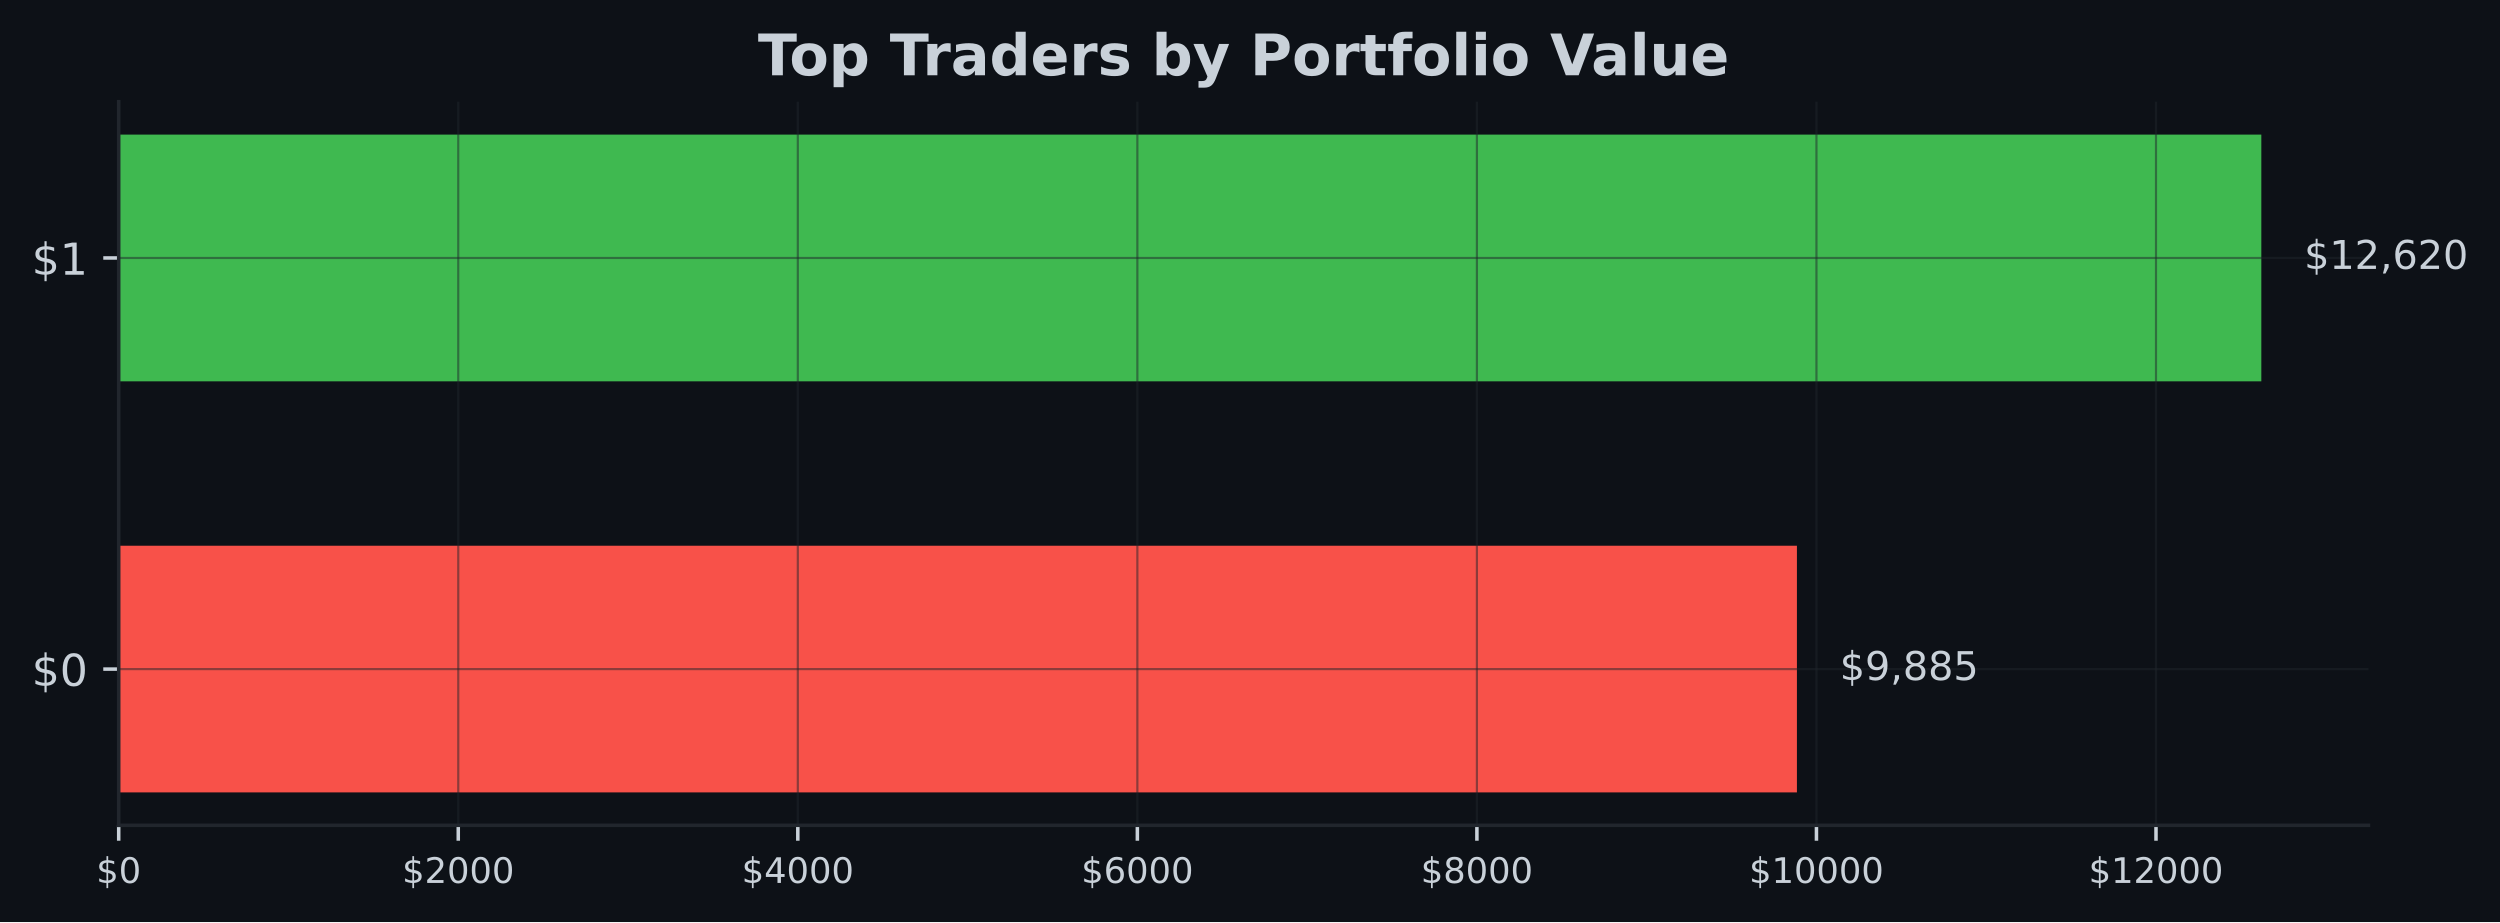
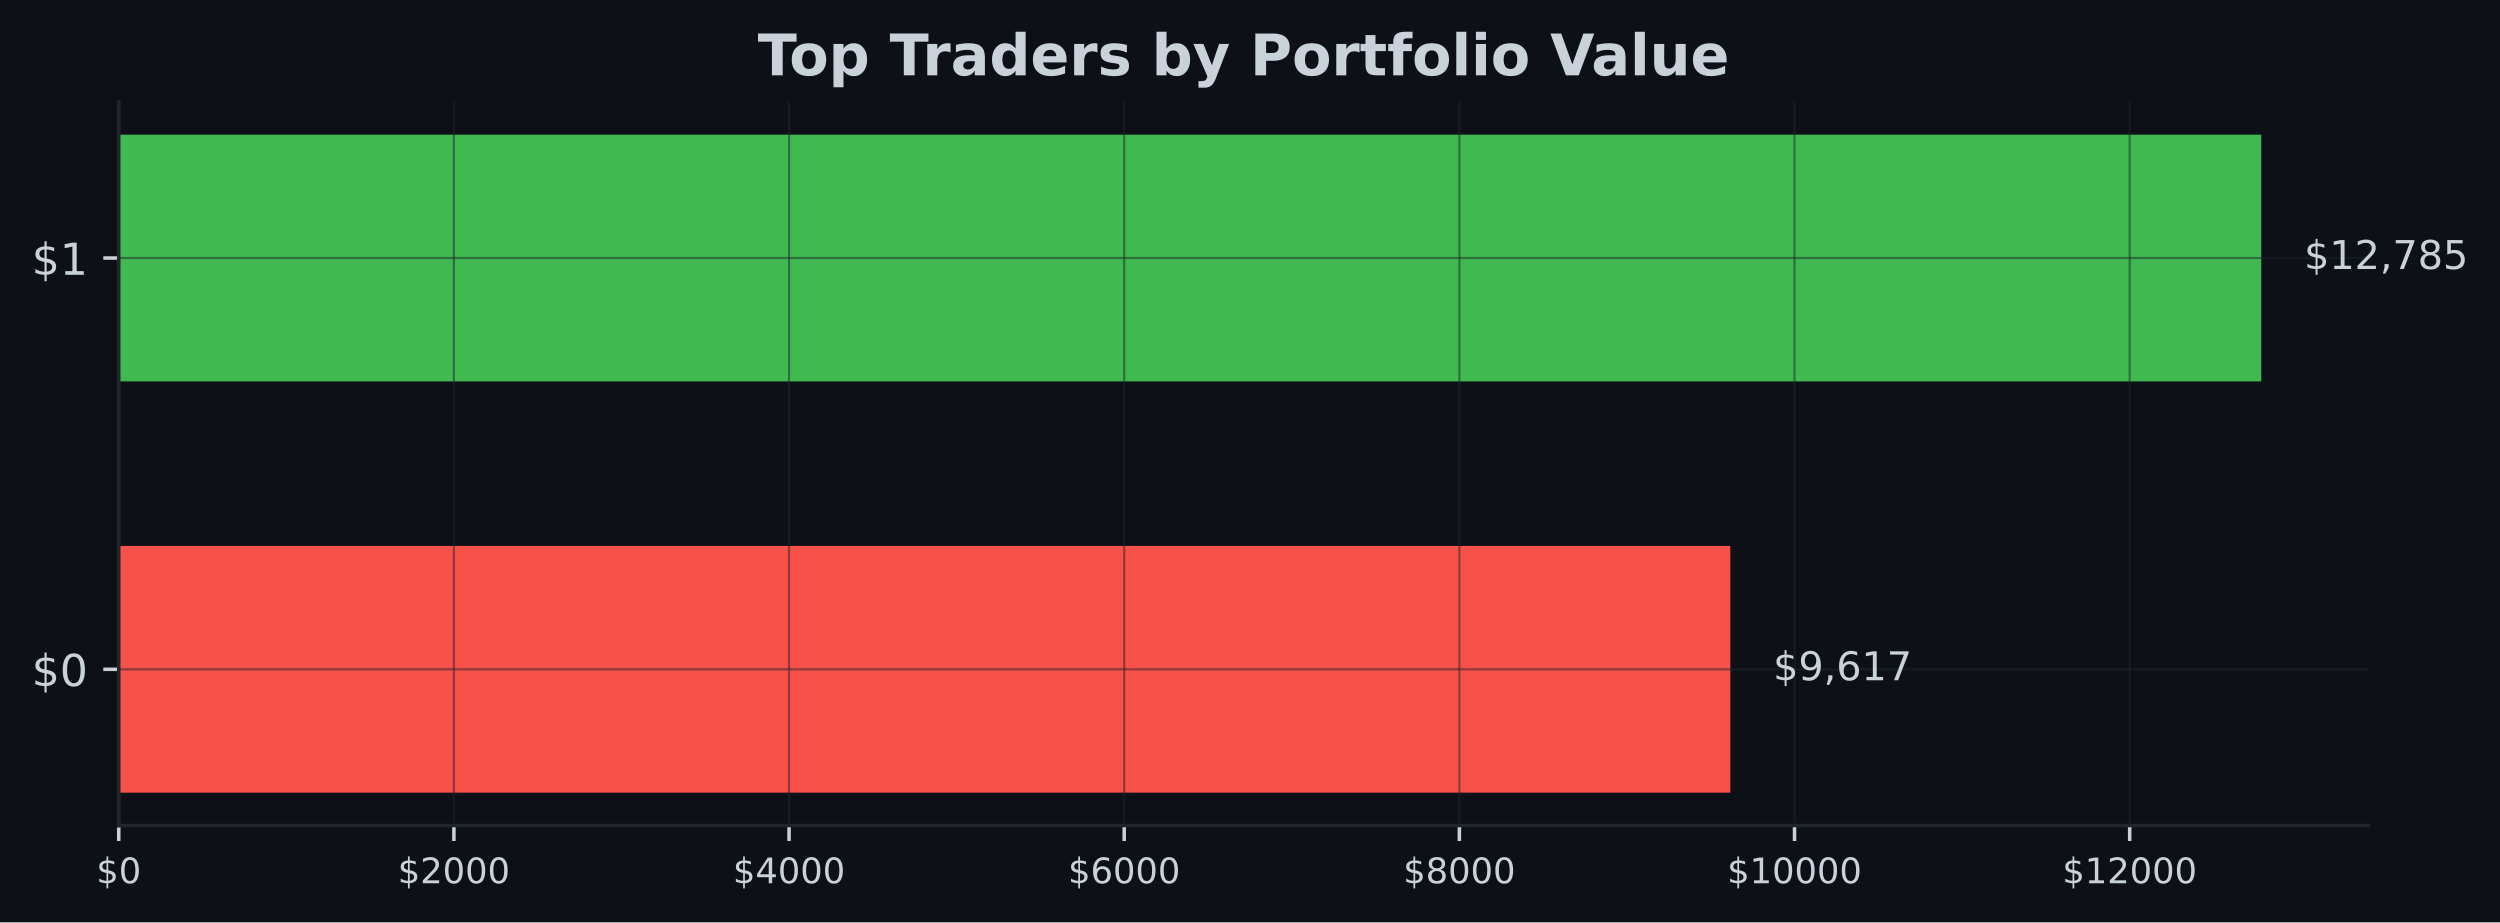
- <svg xmlns="http://www.w3.org/2000/svg" xmlns:xlink="http://www.w3.org/1999/xlink" width="567.057pt" height="209.14pt" viewBox="0 0 567.057 209.14" version="1.1">
+ <svg xmlns="http://www.w3.org/2000/svg" xmlns:xlink="http://www.w3.org/1999/xlink" width="566.882pt" height="209.14pt" viewBox="0 0 566.882 209.14" version="1.1">
  <defs>
    <style type="text/css">*{stroke-linejoin: round; stroke-linecap: butt}</style>
  </defs>
  <g id="figure_1">
    <g id="patch_1">
-       <path d="M 0 209.14  L 567.057 209.14  L 567.057 0  L 0 0  z " style="fill: #0d1117" />
+       <path d="M 0 209.14  L 566.882 209.14  L 566.882 0  L 0 0  z " style="fill: #0d1117" />
    </g>
    <g id="axes_1">
      <g id="patch_2">
-         <path d="M 26.925 187.198  L 537.219 187.198  L 537.219 23.078  L 26.925 23.078  z " style="fill: #0d1117" />
+         <path d="M 26.925 187.198  L 537.039 187.198  L 537.039 23.078  L 26.925 23.078  z " style="fill: #0d1117" />
      </g>
      <g id="patch_3">
-         <path d="M 26.925 179.738  L 407.583 179.738  L 407.583 123.788  L 26.925 123.788  z " clip-path="url(#pb156859269)" style="fill: #f85149" />
+         <path d="M 26.925 179.738  L 392.35 179.738  L 392.35 123.788  L 26.925 123.788  z " clip-path="url(#p774ba0d993)" style="fill: #f85149" />
      </g>
      <g id="patch_4">
-         <path d="M 26.925 86.488  L 512.92 86.488  L 512.92 30.538  L 26.925 30.538  z " clip-path="url(#pb156859269)" style="fill: #3fb950" />
+         <path d="M 26.925 86.488  L 512.748 86.488  L 512.748 30.538  L 26.925 30.538  z " clip-path="url(#p774ba0d993)" style="fill: #3fb950" />
      </g>
      <g id="matplotlib.axis_1">
        <g id="xtick_1">
          <g id="line2d_1">
-             <path d="M 26.925 187.198  L 26.925 23.078  " clip-path="url(#pb156859269)" style="fill: none; stroke: #21262d; stroke-opacity: 0.5; stroke-width: 0.5; stroke-linecap: square" />
+             <path d="M 26.925 187.198  L 26.925 23.078  " clip-path="url(#p774ba0d993)" style="fill: none; stroke: #21262d; stroke-opacity: 0.5; stroke-width: 0.5; stroke-linecap: square" />
          </g>
          <g id="line2d_2">
            <defs>
-               <path id="m8949d65508" d="M 0 0  L 0 3.5  " style="stroke: #c9d1d9; stroke-width: 0.8" />
+               <path id="m474c5574ae" d="M 0 0  L 0 3.5  " style="stroke: #c9d1d9; stroke-width: 0.8" />
            </defs>
            <g>
-               <use xlink:href="#m8949d65508" x="26.925" y="187.198" style="fill: #c9d1d9; stroke: #c9d1d9; stroke-width: 0.8" />
+               <use xlink:href="#m474c5574ae" x="26.925" y="187.198" style="fill: #c9d1d9; stroke: #c9d1d9; stroke-width: 0.8" />
            </g>
          </g>
          <g id="text_1">
            <g style="fill: #c9d1d9" transform="translate(21.835 200.2767) scale(0.08 -0.08)">
              <defs>
                <path id="DejaVuSans-24" d="M 2163 -941  L 1850 -941  L 1847 0  Q 1519 6 1191 76  Q 863 147 531 288  L 531 850  Q 850 650 1176 548  Q 1503 447 1850 444  L 1850 1869  Q 1159 1981 845 2250  Q 531 2519 531 2988  Q 531 3497 872 3790  Q 1213 4084 1850 4128  L 1850 4863  L 2163 4863  L 2163 4138  Q 2453 4125 2725 4076  Q 2997 4028 3256 3944  L 3256 3397  Q 2997 3528 2723 3600  Q 2450 3672 2163 3684  L 2163 2350  Q 2872 2241 3206 1959  Q 3541 1678 3541 1191  Q 3541 663 3186 358  Q 2831 53 2163 6  L 2163 -941  z M 1850 2406  L 1850 3688  Q 1488 3647 1297 3481  Q 1106 3316 1106 3041  Q 1106 2772 1282 2622  Q 1459 2472 1850 2406  z M 2163 1806  L 2163 453  Q 2559 506 2761 678  Q 2963 850 2963 1131  Q 2963 1406 2770 1568  Q 2578 1731 2163 1806  z " transform="scale(0.015625)" />
                <path id="DejaVuSans-30" d="M 2034 4250  Q 1547 4250 1301 3770  Q 1056 3291 1056 2328  Q 1056 1369 1301 889  Q 1547 409 2034 409  Q 2525 409 2770 889  Q 3016 1369 3016 2328  Q 3016 3291 2770 3770  Q 2525 4250 2034 4250  z M 2034 4750  Q 2819 4750 3233 4129  Q 3647 3509 3647 2328  Q 3647 1150 3233 529  Q 2819 -91 2034 -91  Q 1250 -91 836 529  Q 422 1150 422 2328  Q 422 3509 836 4129  Q 1250 4750 2034 4750  z " transform="scale(0.015625)" />
              </defs>
              <use xlink:href="#DejaVuSans-24" />
              <use xlink:href="#DejaVuSans-30" transform="translate(63.62305 0)" />
            </g>
          </g>
        </g>
        <g id="xtick_2">
          <g id="line2d_3">
-             <path d="M 103.943 187.198  L 103.943 23.078  " clip-path="url(#pb156859269)" style="fill: none; stroke: #21262d; stroke-opacity: 0.5; stroke-width: 0.5; stroke-linecap: square" />
+             <path d="M 102.923 187.198  L 102.923 23.078  " clip-path="url(#p774ba0d993)" style="fill: none; stroke: #21262d; stroke-opacity: 0.5; stroke-width: 0.5; stroke-linecap: square" />
          </g>
          <g id="line2d_4">
            <g>
-               <use xlink:href="#m8949d65508" x="103.943" y="187.198" style="fill: #c9d1d9; stroke: #c9d1d9; stroke-width: 0.8" />
+               <use xlink:href="#m474c5574ae" x="102.923" y="187.198" style="fill: #c9d1d9; stroke: #c9d1d9; stroke-width: 0.8" />
            </g>
          </g>
          <g id="text_2">
-             <g style="fill: #c9d1d9" transform="translate(91.21754 200.2767) scale(0.08 -0.08)">
+             <g style="fill: #c9d1d9" transform="translate(90.19774 200.2767) scale(0.08 -0.08)">
              <defs>
                <path id="DejaVuSans-32" d="M 1228 531  L 3431 531  L 3431 0  L 469 0  L 469 531  Q 828 903 1448 1529  Q 2069 2156 2228 2338  Q 2531 2678 2651 2914  Q 2772 3150 2772 3378  Q 2772 3750 2511 3984  Q 2250 4219 1831 4219  Q 1534 4219 1204 4116  Q 875 4013 500 3803  L 500 4441  Q 881 4594 1212 4672  Q 1544 4750 1819 4750  Q 2544 4750 2975 4387  Q 3406 4025 3406 3419  Q 3406 3131 3298 2873  Q 3191 2616 2906 2266  Q 2828 2175 2409 1742  Q 1991 1309 1228 531  z " transform="scale(0.015625)" />
              </defs>
              <use xlink:href="#DejaVuSans-24" />
              <use xlink:href="#DejaVuSans-32" transform="translate(63.62305 0)" />
              <use xlink:href="#DejaVuSans-30" transform="translate(127.2461 0)" />
              <use xlink:href="#DejaVuSans-30" transform="translate(190.8691 0)" />
              <use xlink:href="#DejaVuSans-30" transform="translate(254.4922 0)" />
            </g>
          </g>
        </g>
        <g id="xtick_3">
          <g id="line2d_5">
-             <path d="M 180.96 187.198  L 180.96 23.078  " clip-path="url(#pb156859269)" style="fill: none; stroke: #21262d; stroke-opacity: 0.5; stroke-width: 0.5; stroke-linecap: square" />
+             <path d="M 178.92 187.198  L 178.92 23.078  " clip-path="url(#p774ba0d993)" style="fill: none; stroke: #21262d; stroke-opacity: 0.5; stroke-width: 0.5; stroke-linecap: square" />
          </g>
          <g id="line2d_6">
            <g>
-               <use xlink:href="#m8949d65508" x="180.96" y="187.198" style="fill: #c9d1d9; stroke: #c9d1d9; stroke-width: 0.8" />
+               <use xlink:href="#m474c5574ae" x="178.92" y="187.198" style="fill: #c9d1d9; stroke: #c9d1d9; stroke-width: 0.8" />
            </g>
          </g>
          <g id="text_3">
-             <g style="fill: #c9d1d9" transform="translate(168.2351 200.2767) scale(0.08 -0.08)">
+             <g style="fill: #c9d1d9" transform="translate(166.1955 200.2767) scale(0.08 -0.08)">
              <defs>
                <path id="DejaVuSans-34" d="M 2419 4116  L 825 1625  L 2419 1625  L 2419 4116  z M 2253 4666  L 3047 4666  L 3047 1625  L 3713 1625  L 3713 1100  L 3047 1100  L 3047 0  L 2419 0  L 2419 1100  L 313 1100  L 313 1709  L 2253 4666  z " transform="scale(0.015625)" />
              </defs>
              <use xlink:href="#DejaVuSans-24" />
              <use xlink:href="#DejaVuSans-34" transform="translate(63.62305 0)" />
              <use xlink:href="#DejaVuSans-30" transform="translate(127.2461 0)" />
              <use xlink:href="#DejaVuSans-30" transform="translate(190.8691 0)" />
              <use xlink:href="#DejaVuSans-30" transform="translate(254.4922 0)" />
            </g>
          </g>
        </g>
        <g id="xtick_4">
          <g id="line2d_7">
-             <path d="M 257.978 187.198  L 257.978 23.078  " clip-path="url(#pb156859269)" style="fill: none; stroke: #21262d; stroke-opacity: 0.5; stroke-width: 0.5; stroke-linecap: square" />
+             <path d="M 254.918 187.198  L 254.918 23.078  " clip-path="url(#p774ba0d993)" style="fill: none; stroke: #21262d; stroke-opacity: 0.5; stroke-width: 0.5; stroke-linecap: square" />
          </g>
          <g id="line2d_8">
            <g>
-               <use xlink:href="#m8949d65508" x="257.978" y="187.198" style="fill: #c9d1d9; stroke: #c9d1d9; stroke-width: 0.8" />
+               <use xlink:href="#m474c5574ae" x="254.918" y="187.198" style="fill: #c9d1d9; stroke: #c9d1d9; stroke-width: 0.8" />
            </g>
          </g>
          <g id="text_4">
-             <g style="fill: #c9d1d9" transform="translate(245.2526 200.2767) scale(0.08 -0.08)">
+             <g style="fill: #c9d1d9" transform="translate(242.1932 200.2767) scale(0.08 -0.08)">
              <defs>
                <path id="DejaVuSans-36" d="M 2113 2584  Q 1688 2584 1439 2293  Q 1191 2003 1191 1497  Q 1191 994 1439 701  Q 1688 409 2113 409  Q 2538 409 2786 701  Q 3034 994 3034 1497  Q 3034 2003 2786 2293  Q 2538 2584 2113 2584  z M 3366 4563  L 3366 3988  Q 3128 4100 2886 4159  Q 2644 4219 2406 4219  Q 1781 4219 1451 3797  Q 1122 3375 1075 2522  Q 1259 2794 1537 2939  Q 1816 3084 2150 3084  Q 2853 3084 3261 2657  Q 3669 2231 3669 1497  Q 3669 778 3244 343  Q 2819 -91 2113 -91  Q 1303 -91 875 529  Q 447 1150 447 2328  Q 447 3434 972 4092  Q 1497 4750 2381 4750  Q 2619 4750 2861 4703  Q 3103 4656 3366 4563  z " transform="scale(0.015625)" />
              </defs>
              <use xlink:href="#DejaVuSans-24" />
              <use xlink:href="#DejaVuSans-36" transform="translate(63.62305 0)" />
              <use xlink:href="#DejaVuSans-30" transform="translate(127.2461 0)" />
              <use xlink:href="#DejaVuSans-30" transform="translate(190.8691 0)" />
              <use xlink:href="#DejaVuSans-30" transform="translate(254.4922 0)" />
            </g>
          </g>
        </g>
        <g id="xtick_5">
          <g id="line2d_9">
-             <path d="M 334.995 187.198  L 334.995 23.078  " clip-path="url(#pb156859269)" style="fill: none; stroke: #21262d; stroke-opacity: 0.5; stroke-width: 0.5; stroke-linecap: square" />
+             <path d="M 330.916 187.198  L 330.916 23.078  " clip-path="url(#p774ba0d993)" style="fill: none; stroke: #21262d; stroke-opacity: 0.5; stroke-width: 0.5; stroke-linecap: square" />
          </g>
          <g id="line2d_10">
            <g>
-               <use xlink:href="#m8949d65508" x="334.995" y="187.198" style="fill: #c9d1d9; stroke: #c9d1d9; stroke-width: 0.8" />
+               <use xlink:href="#m474c5574ae" x="330.916" y="187.198" style="fill: #c9d1d9; stroke: #c9d1d9; stroke-width: 0.8" />
            </g>
          </g>
          <g id="text_5">
-             <g style="fill: #c9d1d9" transform="translate(322.2702 200.2767) scale(0.08 -0.08)">
+             <g style="fill: #c9d1d9" transform="translate(318.1909 200.2767) scale(0.08 -0.08)">
              <defs>
                <path id="DejaVuSans-38" d="M 2034 2216  Q 1584 2216 1326 1975  Q 1069 1734 1069 1313  Q 1069 891 1326 650  Q 1584 409 2034 409  Q 2484 409 2743 651  Q 3003 894 3003 1313  Q 3003 1734 2745 1975  Q 2488 2216 2034 2216  z M 1403 2484  Q 997 2584 770 2862  Q 544 3141 544 3541  Q 544 4100 942 4425  Q 1341 4750 2034 4750  Q 2731 4750 3128 4425  Q 3525 4100 3525 3541  Q 3525 3141 3298 2862  Q 3072 2584 2669 2484  Q 3125 2378 3379 2068  Q 3634 1759 3634 1313  Q 3634 634 3220 271  Q 2806 -91 2034 -91  Q 1263 -91 848 271  Q 434 634 434 1313  Q 434 1759 690 2068  Q 947 2378 1403 2484  z M 1172 3481  Q 1172 3119 1398 2916  Q 1625 2713 2034 2713  Q 2441 2713 2670 2916  Q 2900 3119 2900 3481  Q 2900 3844 2670 4047  Q 2441 4250 2034 4250  Q 1625 4250 1398 4047  Q 1172 3844 1172 3481  z " transform="scale(0.015625)" />
              </defs>
              <use xlink:href="#DejaVuSans-24" />
              <use xlink:href="#DejaVuSans-38" transform="translate(63.62305 0)" />
              <use xlink:href="#DejaVuSans-30" transform="translate(127.2461 0)" />
              <use xlink:href="#DejaVuSans-30" transform="translate(190.8691 0)" />
              <use xlink:href="#DejaVuSans-30" transform="translate(254.4922 0)" />
            </g>
          </g>
        </g>
        <g id="xtick_6">
          <g id="line2d_11">
-             <path d="M 412.013 187.198  L 412.013 23.078  " clip-path="url(#pb156859269)" style="fill: none; stroke: #21262d; stroke-opacity: 0.5; stroke-width: 0.5; stroke-linecap: square" />
+             <path d="M 406.914 187.198  L 406.914 23.078  " clip-path="url(#p774ba0d993)" style="fill: none; stroke: #21262d; stroke-opacity: 0.5; stroke-width: 0.5; stroke-linecap: square" />
          </g>
          <g id="line2d_12">
            <g>
-               <use xlink:href="#m8949d65508" x="412.013" y="187.198" style="fill: #c9d1d9; stroke: #c9d1d9; stroke-width: 0.8" />
+               <use xlink:href="#m474c5574ae" x="406.914" y="187.198" style="fill: #c9d1d9; stroke: #c9d1d9; stroke-width: 0.8" />
            </g>
          </g>
          <g id="text_6">
-             <g style="fill: #c9d1d9" transform="translate(396.7427 200.2767) scale(0.08 -0.08)">
+             <g style="fill: #c9d1d9" transform="translate(391.6437 200.2767) scale(0.08 -0.08)">
              <defs>
                <path id="DejaVuSans-31" d="M 794 531  L 1825 531  L 1825 4091  L 703 3866  L 703 4441  L 1819 4666  L 2450 4666  L 2450 531  L 3481 531  L 3481 0  L 794 0  L 794 531  z " transform="scale(0.015625)" />
              </defs>
              <use xlink:href="#DejaVuSans-24" />
              <use xlink:href="#DejaVuSans-31" transform="translate(63.62305 0)" />
              <use xlink:href="#DejaVuSans-30" transform="translate(127.2461 0)" />
              <use xlink:href="#DejaVuSans-30" transform="translate(190.8691 0)" />
              <use xlink:href="#DejaVuSans-30" transform="translate(254.4922 0)" />
              <use xlink:href="#DejaVuSans-30" transform="translate(318.1152 0)" />
            </g>
          </g>
        </g>
        <g id="xtick_7">
          <g id="line2d_13">
-             <path d="M 489.03 187.198  L 489.03 23.078  " clip-path="url(#pb156859269)" style="fill: none; stroke: #21262d; stroke-opacity: 0.5; stroke-width: 0.5; stroke-linecap: square" />
+             <path d="M 482.911 187.198  L 482.911 23.078  " clip-path="url(#p774ba0d993)" style="fill: none; stroke: #21262d; stroke-opacity: 0.5; stroke-width: 0.5; stroke-linecap: square" />
          </g>
          <g id="line2d_14">
            <g>
-               <use xlink:href="#m8949d65508" x="489.03" y="187.198" style="fill: #c9d1d9; stroke: #c9d1d9; stroke-width: 0.8" />
+               <use xlink:href="#m474c5574ae" x="482.911" y="187.198" style="fill: #c9d1d9; stroke: #c9d1d9; stroke-width: 0.8" />
            </g>
          </g>
          <g id="text_7">
-             <g style="fill: #c9d1d9" transform="translate(473.7603 200.2767) scale(0.08 -0.08)">
+             <g style="fill: #c9d1d9" transform="translate(467.6414 200.2767) scale(0.08 -0.08)">
              <use xlink:href="#DejaVuSans-24" />
              <use xlink:href="#DejaVuSans-31" transform="translate(63.62305 0)" />
              <use xlink:href="#DejaVuSans-32" transform="translate(127.2461 0)" />
              <use xlink:href="#DejaVuSans-30" transform="translate(190.8691 0)" />
              <use xlink:href="#DejaVuSans-30" transform="translate(254.4922 0)" />
              <use xlink:href="#DejaVuSans-30" transform="translate(318.1152 0)" />
            </g>
          </g>
        </g>
      </g>
      <g id="matplotlib.axis_2">
        <g id="ytick_1">
          <g id="line2d_15">
-             <path d="M 26.925 151.763  L 537.219 151.763  " clip-path="url(#pb156859269)" style="fill: none; stroke: #21262d; stroke-opacity: 0.5; stroke-width: 0.5; stroke-linecap: square" />
+             <path d="M 26.925 151.763  L 537.039 151.763  " clip-path="url(#p774ba0d993)" style="fill: none; stroke: #21262d; stroke-opacity: 0.5; stroke-width: 0.5; stroke-linecap: square" />
          </g>
          <g id="line2d_16">
            <defs>
-               <path id="mf93679089a" d="M 0 0  L -3.5 0  " style="stroke: #c9d1d9; stroke-width: 0.8" />
+               <path id="m1d6ac76179" d="M 0 0  L -3.5 0  " style="stroke: #c9d1d9; stroke-width: 0.8" />
            </defs>
            <g>
-               <use xlink:href="#mf93679089a" x="26.925" y="151.763" style="fill: #c9d1d9; stroke: #c9d1d9; stroke-width: 0.8" />
+               <use xlink:href="#m1d6ac76179" x="26.925" y="151.763" style="fill: #c9d1d9; stroke: #c9d1d9; stroke-width: 0.8" />
            </g>
          </g>
          <g id="text_8">
            <g style="fill: #c9d1d9" transform="translate(7.2 155.5622) scale(0.1 -0.1)">
              <use xlink:href="#DejaVuSans-24" />
              <use xlink:href="#DejaVuSans-30" transform="translate(63.62305 0)" />
            </g>
          </g>
        </g>
        <g id="ytick_2">
          <g id="line2d_17">
-             <path d="M 26.925 58.513  L 537.219 58.513  " clip-path="url(#pb156859269)" style="fill: none; stroke: #21262d; stroke-opacity: 0.5; stroke-width: 0.5; stroke-linecap: square" />
+             <path d="M 26.925 58.513  L 537.039 58.513  " clip-path="url(#p774ba0d993)" style="fill: none; stroke: #21262d; stroke-opacity: 0.5; stroke-width: 0.5; stroke-linecap: square" />
          </g>
          <g id="line2d_18">
            <g>
-               <use xlink:href="#mf93679089a" x="26.925" y="58.513" style="fill: #c9d1d9; stroke: #c9d1d9; stroke-width: 0.8" />
+               <use xlink:href="#m1d6ac76179" x="26.925" y="58.513" style="fill: #c9d1d9; stroke: #c9d1d9; stroke-width: 0.8" />
            </g>
          </g>
          <g id="text_9">
            <g style="fill: #c9d1d9" transform="translate(7.2 62.31219) scale(0.1 -0.1)">
              <use xlink:href="#DejaVuSans-24" />
              <use xlink:href="#DejaVuSans-31" transform="translate(63.62305 0)" />
            </g>
          </g>
        </g>
      </g>
      <g id="patch_5">
        <path d="M 26.925 187.198  L 26.925 23.078  " style="fill: none; stroke: #21262d; stroke-width: 0.8; stroke-linejoin: miter; stroke-linecap: square" />
      </g>
      <g id="patch_6">
-         <path d="M 26.925 187.198  L 537.219 187.198  " style="fill: none; stroke: #21262d; stroke-width: 0.8; stroke-linejoin: miter; stroke-linecap: square" />
+         <path d="M 26.925 187.198  L 537.039 187.198  " style="fill: none; stroke: #21262d; stroke-width: 0.8; stroke-linejoin: miter; stroke-linecap: square" />
      </g>
      <g id="text_10">
-         <g style="fill: #c9d1d9" transform="translate(417.3033 154.2464) scale(0.09 -0.09)">
+         <g style="fill: #c9d1d9" transform="translate(402.0663 154.2464) scale(0.09 -0.09)">
          <defs>
            <path id="DejaVuSans-39" d="M 703 97  L 703 672  Q 941 559 1184 500  Q 1428 441 1663 441  Q 2288 441 2617 861  Q 2947 1281 2994 2138  Q 2813 1869 2534 1725  Q 2256 1581 1919 1581  Q 1219 1581 811 2004  Q 403 2428 403 3163  Q 403 3881 828 4315  Q 1253 4750 1959 4750  Q 2769 4750 3195 4129  Q 3622 3509 3622 2328  Q 3622 1225 3098 567  Q 2575 -91 1691 -91  Q 1453 -91 1209 -44  Q 966 3 703 97  z M 1959 2075  Q 2384 2075 2632 2365  Q 2881 2656 2881 3163  Q 2881 3666 2632 3958  Q 2384 4250 1959 4250  Q 1534 4250 1286 3958  Q 1038 3666 1038 3163  Q 1038 2656 1286 2365  Q 1534 2075 1959 2075  z " transform="scale(0.015625)" />
            <path id="DejaVuSans-2c" d="M 750 794  L 1409 794  L 1409 256  L 897 -744  L 494 -744  L 750 256  L 750 794  z " transform="scale(0.015625)" />
-             <path id="DejaVuSans-35" d="M 691 4666  L 3169 4666  L 3169 4134  L 1269 4134  L 1269 2991  Q 1406 3038 1543 3061  Q 1681 3084 1819 3084  Q 2600 3084 3056 2656  Q 3513 2228 3513 1497  Q 3513 744 3044 326  Q 2575 -91 1722 -91  Q 1428 -91 1123 -41  Q 819 9 494 109  L 494 744  Q 775 591 1075 516  Q 1375 441 1709 441  Q 2250 441 2565 725  Q 2881 1009 2881 1497  Q 2881 1984 2565 2268  Q 2250 2553 1709 2553  Q 1456 2553 1204 2497  Q 953 2441 691 2322  L 691 4666  z " transform="scale(0.015625)" />
+             <path id="DejaVuSans-37" d="M 525 4666  L 3525 4666  L 3525 4397  L 1831 0  L 1172 0  L 2766 4134  L 525 4134  L 525 4666  z " transform="scale(0.015625)" />
          </defs>
          <use xlink:href="#DejaVuSans-24" />
          <use xlink:href="#DejaVuSans-39" transform="translate(63.62305 0)" />
          <use xlink:href="#DejaVuSans-2c" transform="translate(127.2461 0)" />
-           <use xlink:href="#DejaVuSans-38" transform="translate(159.0332 0)" />
-           <use xlink:href="#DejaVuSans-38" transform="translate(222.6562 0)" />
-           <use xlink:href="#DejaVuSans-35" transform="translate(286.2793 0)" />
+           <use xlink:href="#DejaVuSans-36" transform="translate(159.0332 0)" />
+           <use xlink:href="#DejaVuSans-31" transform="translate(222.6562 0)" />
+           <use xlink:href="#DejaVuSans-37" transform="translate(286.2793 0)" />
        </g>
      </g>
      <g id="text_11">
-         <g style="fill: #c9d1d9" transform="translate(522.6394 60.99641) scale(0.09 -0.09)">
+         <g style="fill: #c9d1d9" transform="translate(522.4646 60.99641) scale(0.09 -0.09)">
+           <defs>
+             <path id="DejaVuSans-35" d="M 691 4666  L 3169 4666  L 3169 4134  L 1269 4134  L 1269 2991  Q 1406 3038 1543 3061  Q 1681 3084 1819 3084  Q 2600 3084 3056 2656  Q 3513 2228 3513 1497  Q 3513 744 3044 326  Q 2575 -91 1722 -91  Q 1428 -91 1123 -41  Q 819 9 494 109  L 494 744  Q 775 591 1075 516  Q 1375 441 1709 441  Q 2250 441 2565 725  Q 2881 1009 2881 1497  Q 2881 1984 2565 2268  Q 2250 2553 1709 2553  Q 1456 2553 1204 2497  Q 953 2441 691 2322  L 691 4666  z " transform="scale(0.015625)" />
+           </defs>
          <use xlink:href="#DejaVuSans-24" />
          <use xlink:href="#DejaVuSans-31" transform="translate(63.62305 0)" />
          <use xlink:href="#DejaVuSans-32" transform="translate(127.2461 0)" />
          <use xlink:href="#DejaVuSans-2c" transform="translate(190.8691 0)" />
-           <use xlink:href="#DejaVuSans-36" transform="translate(222.6562 0)" />
-           <use xlink:href="#DejaVuSans-32" transform="translate(286.2793 0)" />
-           <use xlink:href="#DejaVuSans-30" transform="translate(349.9023 0)" />
+           <use xlink:href="#DejaVuSans-37" transform="translate(222.6562 0)" />
+           <use xlink:href="#DejaVuSans-38" transform="translate(286.2793 0)" />
+           <use xlink:href="#DejaVuSans-35" transform="translate(349.9023 0)" />
        </g>
      </g>
      <g id="text_12">
-         <g style="fill: #c9d1d9" transform="translate(171.9124 17.07797) scale(0.13 -0.13)">
+         <g style="fill: #c9d1d9" transform="translate(171.8224 17.07797) scale(0.13 -0.13)">
          <defs>
            <path id="DejaVuSans-Bold-54" d="M 31 4666  L 4331 4666  L 4331 3756  L 2784 3756  L 2784 0  L 1581 0  L 1581 3756  L 31 3756  L 31 4666  z " transform="scale(0.015625)" />
            <path id="DejaVuSans-Bold-6f" d="M 2203 2784  Q 1831 2784 1636 2517  Q 1441 2250 1441 1747  Q 1441 1244 1636 976  Q 1831 709 2203 709  Q 2569 709 2762 976  Q 2956 1244 2956 1747  Q 2956 2250 2762 2517  Q 2569 2784 2203 2784  z M 2203 3584  Q 3106 3584 3614 3096  Q 4122 2609 4122 1747  Q 4122 884 3614 396  Q 3106 -91 2203 -91  Q 1297 -91 786 396  Q 275 884 275 1747  Q 275 2609 786 3096  Q 1297 3584 2203 3584  z " transform="scale(0.015625)" />
            <path id="DejaVuSans-Bold-70" d="M 1656 506  L 1656 -1331  L 538 -1331  L 538 3500  L 1656 3500  L 1656 2988  Q 1888 3294 2169 3439  Q 2450 3584 2816 3584  Q 3463 3584 3878 3070  Q 4294 2556 4294 1747  Q 4294 938 3878 423  Q 3463 -91 2816 -91  Q 2450 -91 2169 54  Q 1888 200 1656 506  z M 2400 2772  Q 2041 2772 1848 2508  Q 1656 2244 1656 1747  Q 1656 1250 1848 986  Q 2041 722 2400 722  Q 2759 722 2948 984  Q 3138 1247 3138 1747  Q 3138 2247 2948 2509  Q 2759 2772 2400 2772  z " transform="scale(0.015625)" />
            <path id="DejaVuSans-Bold-20" transform="scale(0.015625)" />
            <path id="DejaVuSans-Bold-72" d="M 3138 2547  Q 2991 2616 2845 2648  Q 2700 2681 2553 2681  Q 2122 2681 1889 2404  Q 1656 2128 1656 1613  L 1656 0  L 538 0  L 538 3500  L 1656 3500  L 1656 2925  Q 1872 3269 2151 3426  Q 2431 3584 2822 3584  Q 2878 3584 2943 3579  Q 3009 3575 3134 3559  L 3138 2547  z " transform="scale(0.015625)" />
            <path id="DejaVuSans-Bold-61" d="M 2106 1575  Q 1756 1575 1579 1456  Q 1403 1338 1403 1106  Q 1403 894 1545 773  Q 1688 653 1941 653  Q 2256 653 2472 879  Q 2688 1106 2688 1447  L 2688 1575  L 2106 1575  z M 3816 1997  L 3816 0  L 2688 0  L 2688 519  Q 2463 200 2181 54  Q 1900 -91 1497 -91  Q 953 -91 614 226  Q 275 544 275 1050  Q 275 1666 698 1953  Q 1122 2241 2028 2241  L 2688 2241  L 2688 2328  Q 2688 2594 2478 2717  Q 2269 2841 1825 2841  Q 1466 2841 1156 2769  Q 847 2697 581 2553  L 581 3406  Q 941 3494 1303 3539  Q 1666 3584 2028 3584  Q 2975 3584 3395 3211  Q 3816 2838 3816 1997  z " transform="scale(0.015625)" />
            <path id="DejaVuSans-Bold-64" d="M 2919 2988  L 2919 4863  L 4044 4863  L 4044 0  L 2919 0  L 2919 506  Q 2688 197 2409 53  Q 2131 -91 1766 -91  Q 1119 -91 703 423  Q 288 938 288 1747  Q 288 2556 703 3070  Q 1119 3584 1766 3584  Q 2128 3584 2408 3439  Q 2688 3294 2919 2988  z M 2181 722  Q 2541 722 2730 984  Q 2919 1247 2919 1747  Q 2919 2247 2730 2509  Q 2541 2772 2181 2772  Q 1825 2772 1636 2509  Q 1447 2247 1447 1747  Q 1447 1247 1636 984  Q 1825 722 2181 722  z " transform="scale(0.015625)" />
            <path id="DejaVuSans-Bold-65" d="M 4031 1759  L 4031 1441  L 1416 1441  Q 1456 1047 1700 850  Q 1944 653 2381 653  Q 2734 653 3104 758  Q 3475 863 3866 1075  L 3866 213  Q 3469 63 3072 -14  Q 2675 -91 2278 -91  Q 1328 -91 801 392  Q 275 875 275 1747  Q 275 2603 792 3093  Q 1309 3584 2216 3584  Q 3041 3584 3536 3087  Q 4031 2591 4031 1759  z M 2881 2131  Q 2881 2450 2695 2645  Q 2509 2841 2209 2841  Q 1884 2841 1681 2658  Q 1478 2475 1428 2131  L 2881 2131  z " transform="scale(0.015625)" />
            <path id="DejaVuSans-Bold-73" d="M 3272 3391  L 3272 2541  Q 2913 2691 2578 2766  Q 2244 2841 1947 2841  Q 1628 2841 1473 2761  Q 1319 2681 1319 2516  Q 1319 2381 1436 2309  Q 1553 2238 1856 2203  L 2053 2175  Q 2913 2066 3209 1816  Q 3506 1566 3506 1031  Q 3506 472 3093 190  Q 2681 -91 1863 -91  Q 1516 -91 1145 -36  Q 775 19 384 128  L 384 978  Q 719 816 1070 734  Q 1422 653 1784 653  Q 2113 653 2278 743  Q 2444 834 2444 1013  Q 2444 1163 2330 1236  Q 2216 1309 1875 1350  L 1678 1375  Q 931 1469 631 1722  Q 331 1975 331 2491  Q 331 3047 712 3315  Q 1094 3584 1881 3584  Q 2191 3584 2531 3537  Q 2872 3491 3272 3391  z " transform="scale(0.015625)" />
            <path id="DejaVuSans-Bold-62" d="M 2400 722  Q 2759 722 2948 984  Q 3138 1247 3138 1747  Q 3138 2247 2948 2509  Q 2759 2772 2400 2772  Q 2041 2772 1848 2508  Q 1656 2244 1656 1747  Q 1656 1250 1848 986  Q 2041 722 2400 722  z M 1656 2988  Q 1888 3294 2169 3439  Q 2450 3584 2816 3584  Q 3463 3584 3878 3070  Q 4294 2556 4294 1747  Q 4294 938 3878 423  Q 3463 -91 2816 -91  Q 2450 -91 2169 54  Q 1888 200 1656 506  L 1656 0  L 538 0  L 538 4863  L 1656 4863  L 1656 2988  z " transform="scale(0.015625)" />
            <path id="DejaVuSans-Bold-79" d="M 78 3500  L 1197 3500  L 2138 1125  L 2938 3500  L 4056 3500  L 2584 -331  Q 2363 -916 2067 -1148  Q 1772 -1381 1288 -1381  L 641 -1381  L 641 -647  L 991 -647  Q 1275 -647 1404 -556  Q 1534 -466 1606 -231  L 1638 -134  L 78 3500  z " transform="scale(0.015625)" />
            <path id="DejaVuSans-Bold-50" d="M 588 4666  L 2584 4666  Q 3475 4666 3951 4270  Q 4428 3875 4428 3144  Q 4428 2409 3951 2014  Q 3475 1619 2584 1619  L 1791 1619  L 1791 0  L 588 0  L 588 4666  z M 1791 3794  L 1791 2491  L 2456 2491  Q 2806 2491 2997 2661  Q 3188 2831 3188 3144  Q 3188 3456 2997 3625  Q 2806 3794 2456 3794  L 1791 3794  z " transform="scale(0.015625)" />
            <path id="DejaVuSans-Bold-74" d="M 1759 4494  L 1759 3500  L 2913 3500  L 2913 2700  L 1759 2700  L 1759 1216  Q 1759 972 1856 886  Q 1953 800 2241 800  L 2816 800  L 2816 0  L 1856 0  Q 1194 0 917 276  Q 641 553 641 1216  L 641 2700  L 84 2700  L 84 3500  L 641 3500  L 641 4494  L 1759 4494  z " transform="scale(0.015625)" />
            <path id="DejaVuSans-Bold-66" d="M 2841 4863  L 2841 4128  L 2222 4128  Q 1984 4128 1890 4042  Q 1797 3956 1797 3744  L 1797 3500  L 2753 3500  L 2753 2700  L 1797 2700  L 1797 0  L 678 0  L 678 2700  L 122 2700  L 122 3500  L 678 3500  L 678 3744  Q 678 4316 997 4589  Q 1316 4863 1984 4863  L 2841 4863  z " transform="scale(0.015625)" />
            <path id="DejaVuSans-Bold-6c" d="M 538 4863  L 1656 4863  L 1656 0  L 538 0  L 538 4863  z " transform="scale(0.015625)" />
            <path id="DejaVuSans-Bold-69" d="M 538 3500  L 1656 3500  L 1656 0  L 538 0  L 538 3500  z M 538 4863  L 1656 4863  L 1656 3950  L 538 3950  L 538 4863  z " transform="scale(0.015625)" />
            <path id="DejaVuSans-Bold-56" d="M 31 4666  L 1241 4666  L 2478 1222  L 3713 4666  L 4922 4666  L 3194 0  L 1759 0  L 31 4666  z " transform="scale(0.015625)" />
            <path id="DejaVuSans-Bold-75" d="M 500 1363  L 500 3500  L 1625 3500  L 1625 3150  Q 1625 2866 1622 2436  Q 1619 2006 1619 1863  Q 1619 1441 1641 1255  Q 1663 1069 1716 984  Q 1784 875 1895 815  Q 2006 756 2150 756  Q 2500 756 2700 1025  Q 2900 1294 2900 1772  L 2900 3500  L 4019 3500  L 4019 0  L 2900 0  L 2900 506  Q 2647 200 2364 54  Q 2081 -91 1741 -91  Q 1134 -91 817 281  Q 500 653 500 1363  z " transform="scale(0.015625)" />
          </defs>
          <use xlink:href="#DejaVuSans-Bold-54" />
          <use xlink:href="#DejaVuSans-Bold-6f" transform="translate(54.96289 0)" />
          <use xlink:href="#DejaVuSans-Bold-70" transform="translate(123.6641 0)" />
          <use xlink:href="#DejaVuSans-Bold-20" transform="translate(195.2461 0)" />
          <use xlink:href="#DejaVuSans-Bold-54" transform="translate(230.0605 0)" />
          <use xlink:href="#DejaVuSans-Bold-72" transform="translate(287.2734 0)" />
          <use xlink:href="#DejaVuSans-Bold-61" transform="translate(336.5898 0)" />
          <use xlink:href="#DejaVuSans-Bold-64" transform="translate(404.0703 0)" />
          <use xlink:href="#DejaVuSans-Bold-65" transform="translate(475.6523 0)" />
          <use xlink:href="#DejaVuSans-Bold-72" transform="translate(543.4746 0)" />
          <use xlink:href="#DejaVuSans-Bold-73" transform="translate(592.791 0)" />
          <use xlink:href="#DejaVuSans-Bold-20" transform="translate(652.3125 0)" />
          <use xlink:href="#DejaVuSans-Bold-62" transform="translate(687.127 0)" />
          <use xlink:href="#DejaVuSans-Bold-79" transform="translate(758.709 0)" />
          <use xlink:href="#DejaVuSans-Bold-20" transform="translate(823.8945 0)" />
          <use xlink:href="#DejaVuSans-Bold-50" transform="translate(858.709 0)" />
          <use xlink:href="#DejaVuSans-Bold-6f" transform="translate(932 0)" />
          <use xlink:href="#DejaVuSans-Bold-72" transform="translate(1000.701 0)" />
          <use xlink:href="#DejaVuSans-Bold-74" transform="translate(1050.018 0)" />
          <use xlink:href="#DejaVuSans-Bold-66" transform="translate(1097.82 0)" />
          <use xlink:href="#DejaVuSans-Bold-6f" transform="translate(1141.326 0)" />
          <use xlink:href="#DejaVuSans-Bold-6c" transform="translate(1210.027 0)" />
          <use xlink:href="#DejaVuSans-Bold-69" transform="translate(1244.305 0)" />
          <use xlink:href="#DejaVuSans-Bold-6f" transform="translate(1278.582 0)" />
          <use xlink:href="#DejaVuSans-Bold-20" transform="translate(1347.283 0)" />
          <use xlink:href="#DejaVuSans-Bold-56" transform="translate(1382.098 0)" />
          <use xlink:href="#DejaVuSans-Bold-61" transform="translate(1453.99 0)" />
          <use xlink:href="#DejaVuSans-Bold-6c" transform="translate(1521.471 0)" />
          <use xlink:href="#DejaVuSans-Bold-75" transform="translate(1555.748 0)" />
          <use xlink:href="#DejaVuSans-Bold-65" transform="translate(1626.939 0)" />
        </g>
      </g>
    </g>
  </g>
  <defs>
-     <clipPath id="pb156859269">
-       <rect x="26.925" y="23.078" width="510.294" height="164.12" />
+     <clipPath id="p774ba0d993">
+       <rect x="26.925" y="23.078" width="510.114" height="164.12" />
    </clipPath>
  </defs>
</svg>
